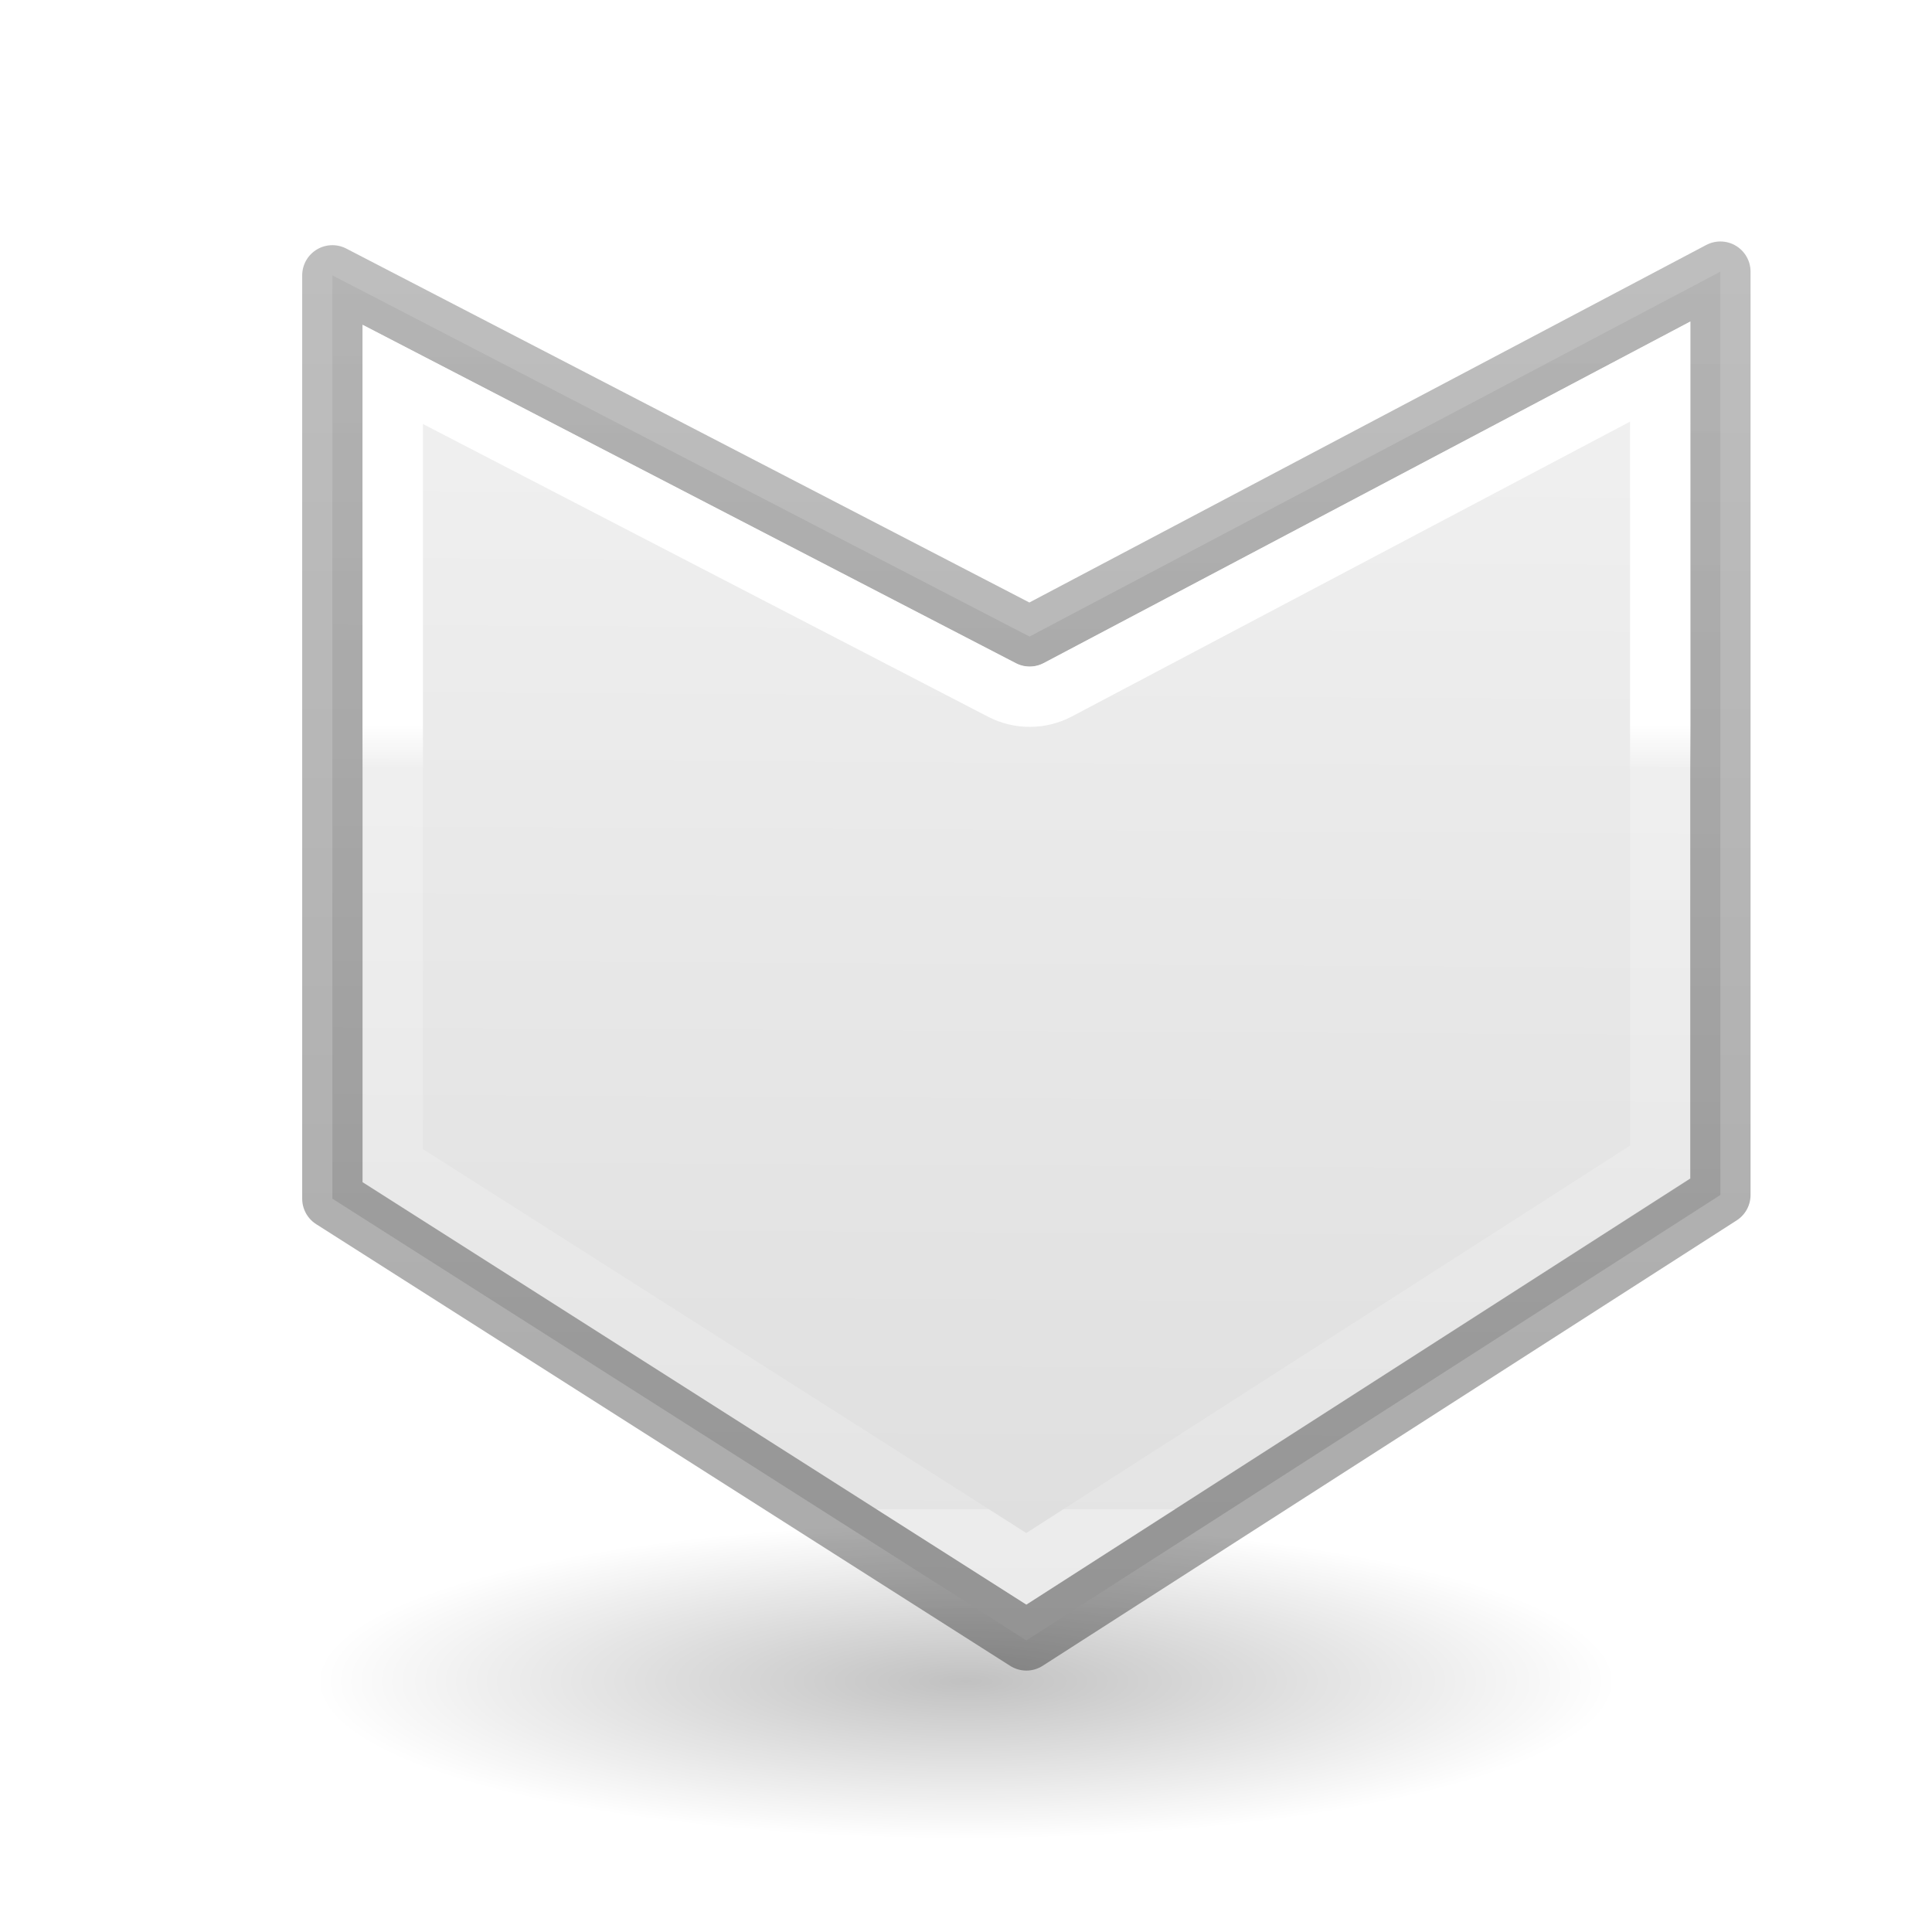
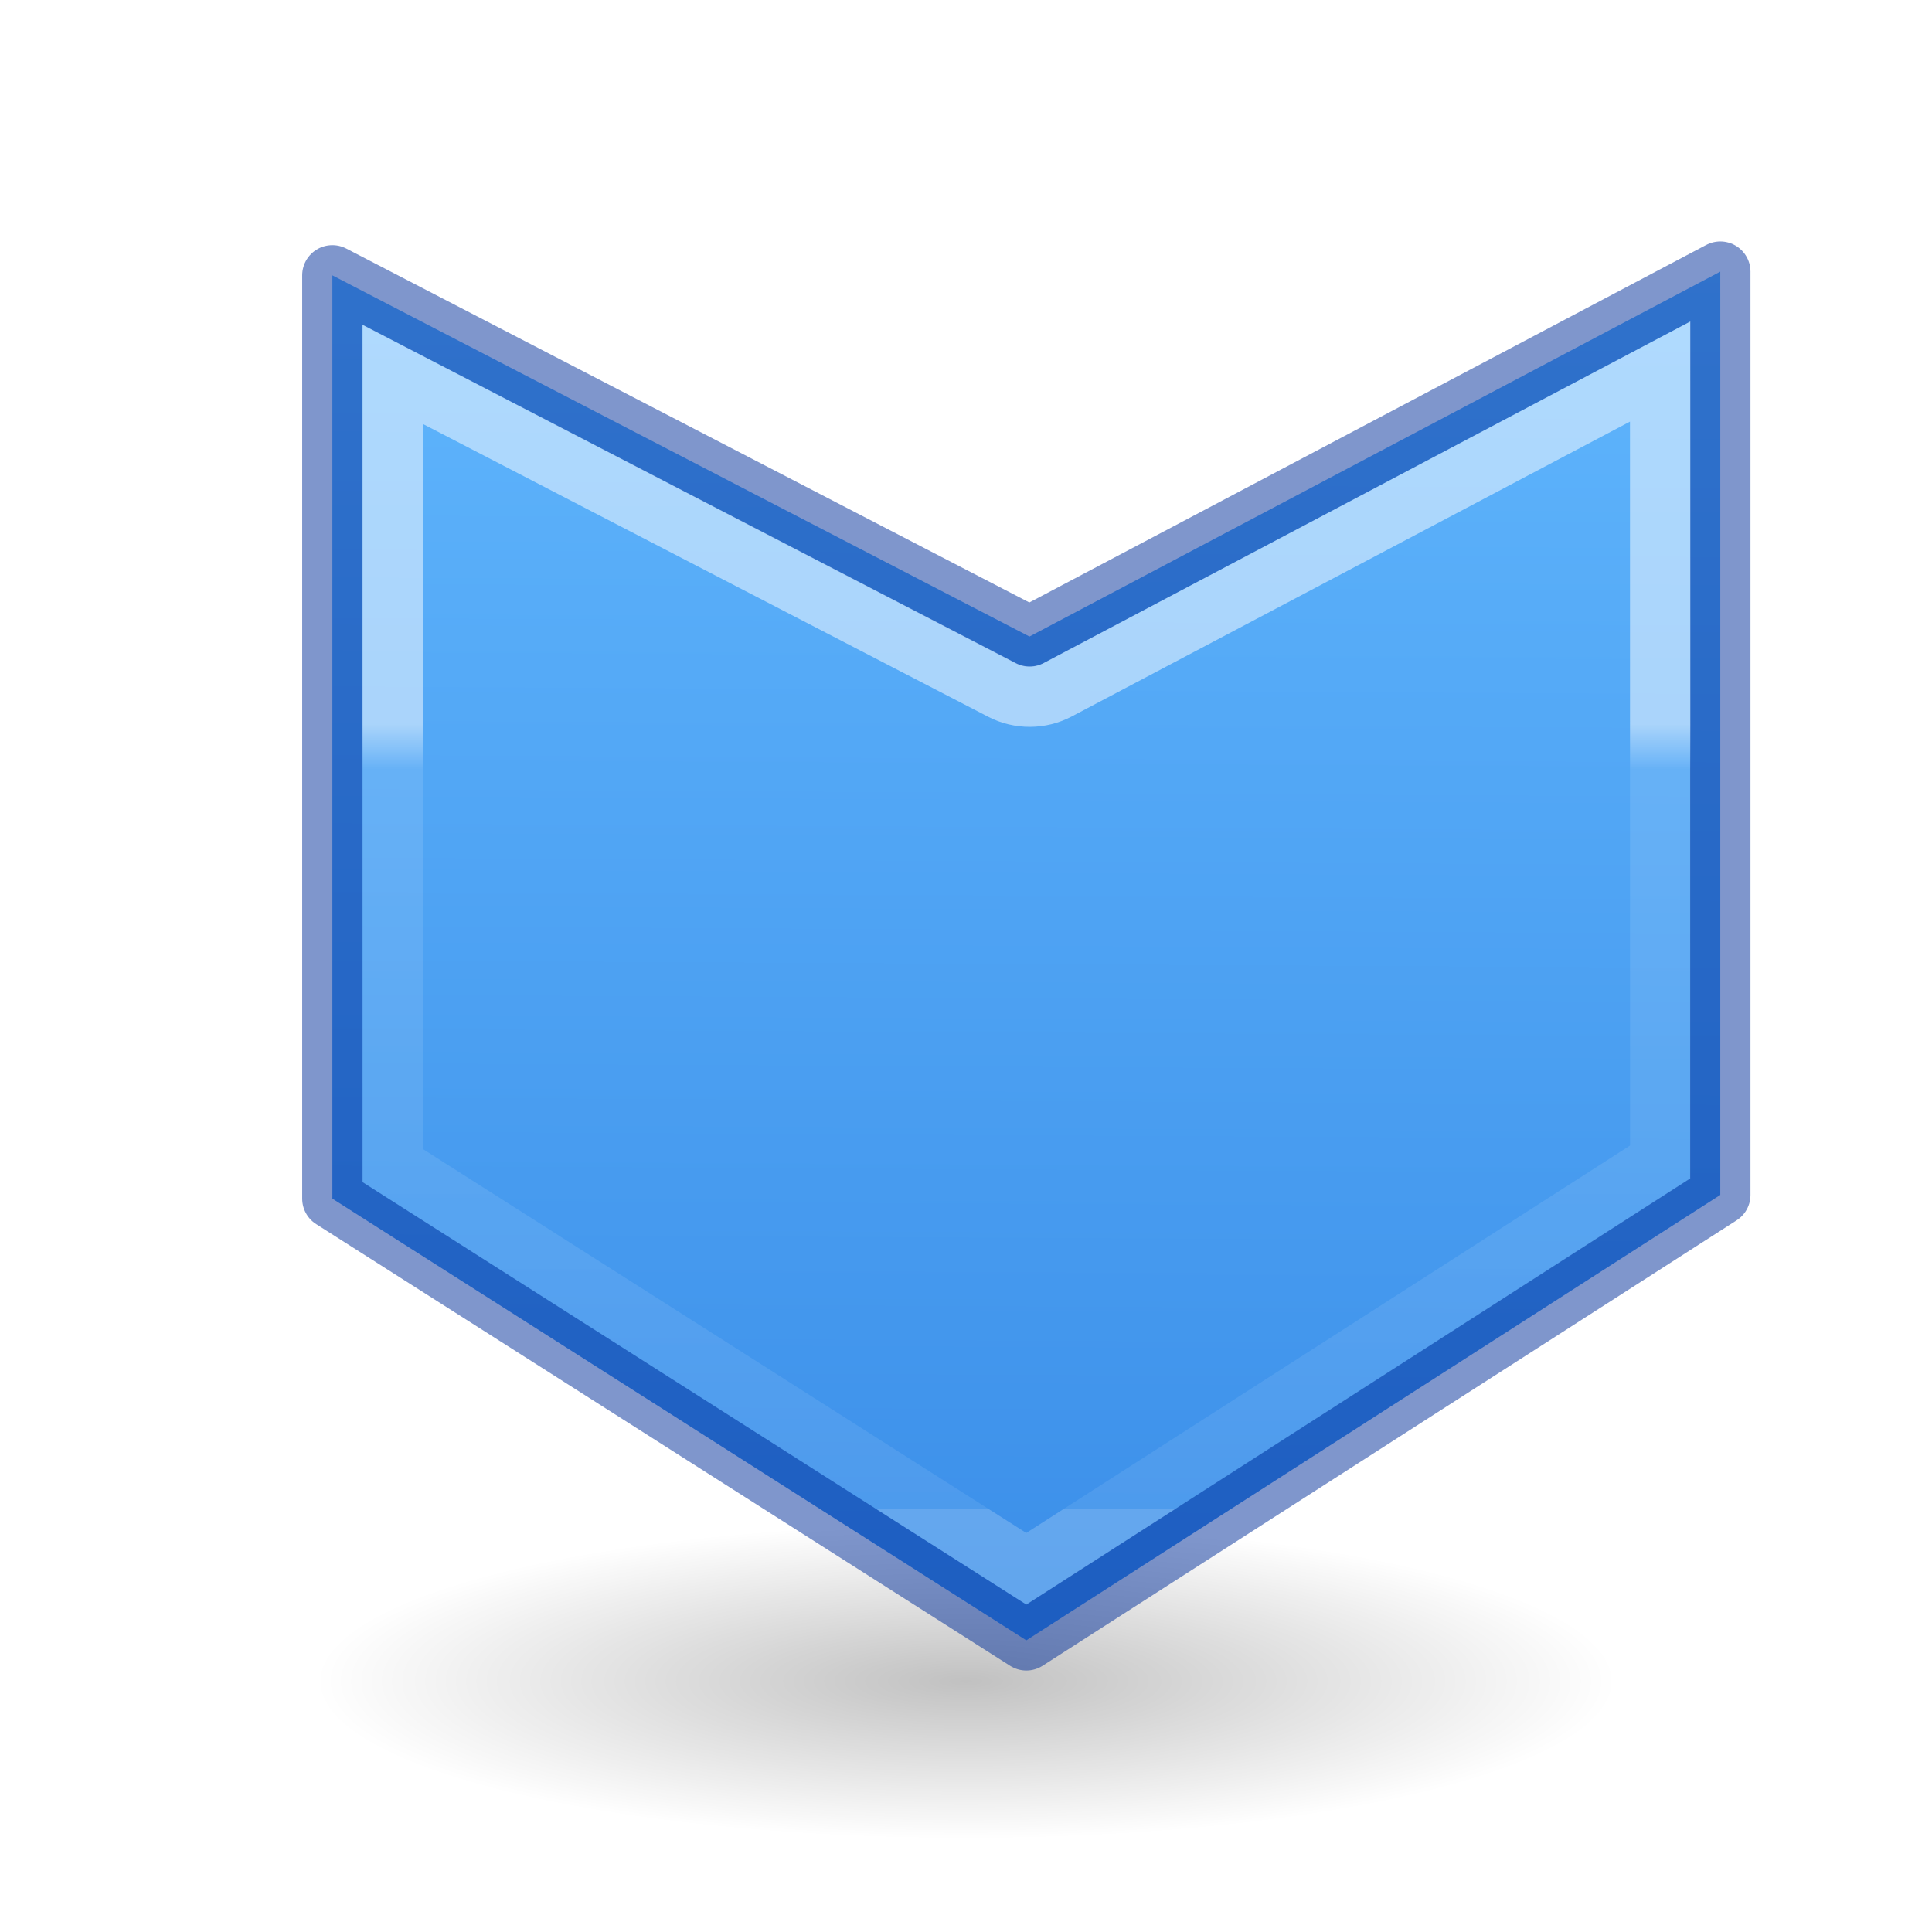
- <svg xmlns="http://www.w3.org/2000/svg" height="32" width="32">
-   <linearGradient id="a" gradientTransform="matrix(.2432432 0 0 .3513513 22.31412 -7.031824)" gradientUnits="userSpaceOnUse" x1="-54.097" x2="-14.014" y1="48.905" y2="48.905">
+ <svg xmlns="http://www.w3.org/2000/svg" height="32" viewBox="0 0 8.467 8.467" width="32">
+   <radialGradient id="a" cx="2.25" cy="16" gradientTransform="matrix(.479894 0 0 .1163379 10.32213 17.17539)" gradientUnits="userSpaceOnUse" r="16.875">
+     <stop offset="0" />
+     <stop offset="1" stop-opacity="0" />
+   </radialGradient>
+   <linearGradient id="b" gradientTransform="matrix(.2857136 0 0 .304197 -30.55204 -4.106378)" gradientUnits="userSpaceOnUse" x1="112.726" x2="185.666" y1="80.426" y2="80.852">
+     <stop offset="0" stop-color="#64baff" />
+     <stop offset="1" stop-color="#3689e6" />
+   </linearGradient>
+   <linearGradient id="c" gradientTransform="matrix(.2432432 0 0 .3513513 22.31412 -7.031824)" gradientUnits="userSpaceOnUse" x1="-54.097" x2="-14.014" y1="48.905" y2="48.905">
    <stop offset="0" stop-color="#fff" />
    <stop offset=".057" stop-color="#fff" stop-opacity=".235" />
    <stop offset="1" stop-color="#fff" stop-opacity=".157" />
    <stop offset="1" stop-color="#fff" stop-opacity=".392" />
  </linearGradient>
-   <linearGradient id="b" gradientTransform="matrix(.2857136 0 0 .304197 -30.55204 -4.106378)" gradientUnits="userSpaceOnUse" x1="112.726" x2="185.666" y1="80.426" y2="80.852">
-     <stop offset="0" stop-color="#f4f4f4" />
-     <stop offset="1" stop-color="#dbdbdb" />
-   </linearGradient>
-   <linearGradient id="c" gradientTransform="matrix(.2537859 0 0 .3050187 19.12898 -.685477)" gradientUnits="userSpaceOnUse" x1="11.389" x2="-68.852" y1="3.562" y2="3.562">
-     <stop offset="0" stop-opacity=".34" />
-     <stop offset="1" stop-opacity=".247" />
-   </linearGradient>
-   <radialGradient id="d" cx="2.25" cy="16" gradientTransform="matrix(.479894 0 0 .1163379 10.32213 17.17539)" gradientUnits="userSpaceOnUse" r="16.875">
-     <stop offset="0" />
-     <stop offset="1" stop-opacity="0" />
-   </radialGradient>
-   <g transform="matrix(1.33333 0 0 1.33333 .797508 2.465847)">
-     <ellipse cx="11.402" cy="19.037" display="block" fill="url(#d)" fill-rule="evenodd" opacity=".245" rx="8.098" ry="1.963" />
+   <g transform="matrix(.3527769 0 0 .3527769 .211007 .65242)">
+     <ellipse cx="11.402" cy="19.037" display="block" fill="url(#a)" fill-rule="evenodd" opacity=".245" rx="8.098" ry="1.963" />
    <g stroke-width=".75" transform="matrix(0 1 -1 0 22.30281 -2.00475)">
-       <path d="m3.53 1.53h11.47l5.533 8.621-5.487 8.621h-11.47l4.487-8.66z" fill="url(#b)" stroke="url(#c)" stroke-linecap="round" stroke-linejoin="round" />
-       <path d="m4.771 2.277 3.953 7.484a.748.748 0 0 1 .002.693l-3.92 7.568h9.83l5.008-7.871-5.053-7.875z" fill="none" stroke="url(#a)" stroke-linecap="square" />
+       <path d="m3.53 1.53h11.47l5.533 8.621-5.487 8.621h-11.47l4.487-8.66z" fill="url(#b)" stroke="#002e99" stroke-linecap="round" stroke-linejoin="round" stroke-opacity=".502" />
+       <path d="m4.771 2.277 3.953 7.484a.748.748 0 0 1 .002.693l-3.92 7.568h9.83l5.008-7.871-5.053-7.875z" fill="none" opacity=".5" stroke="url(#c)" stroke-linecap="square" />
    </g>
  </g>
</svg>
